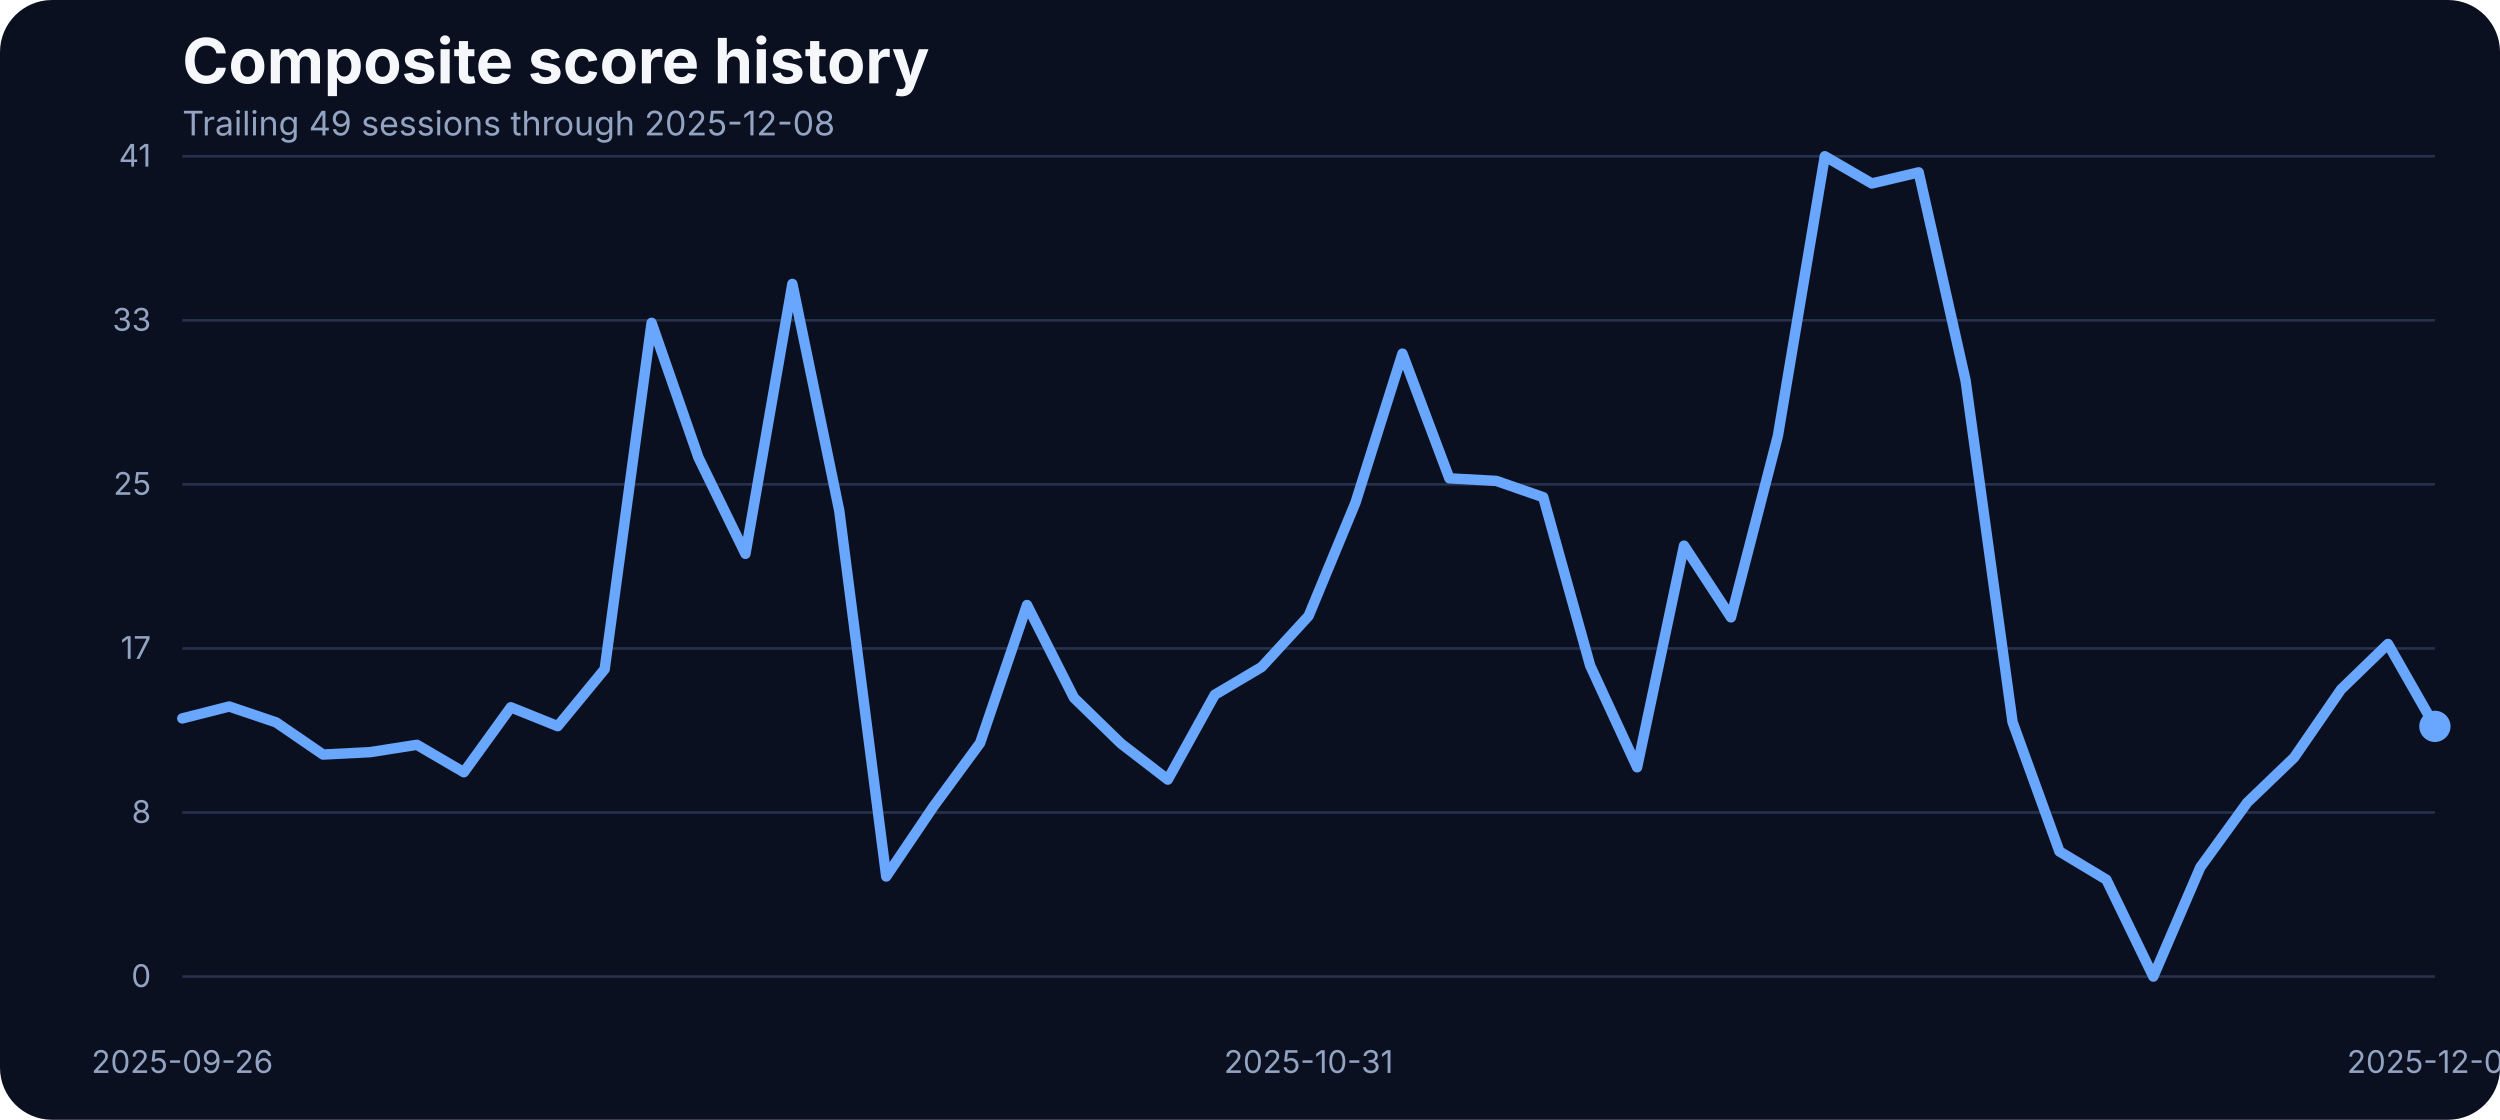
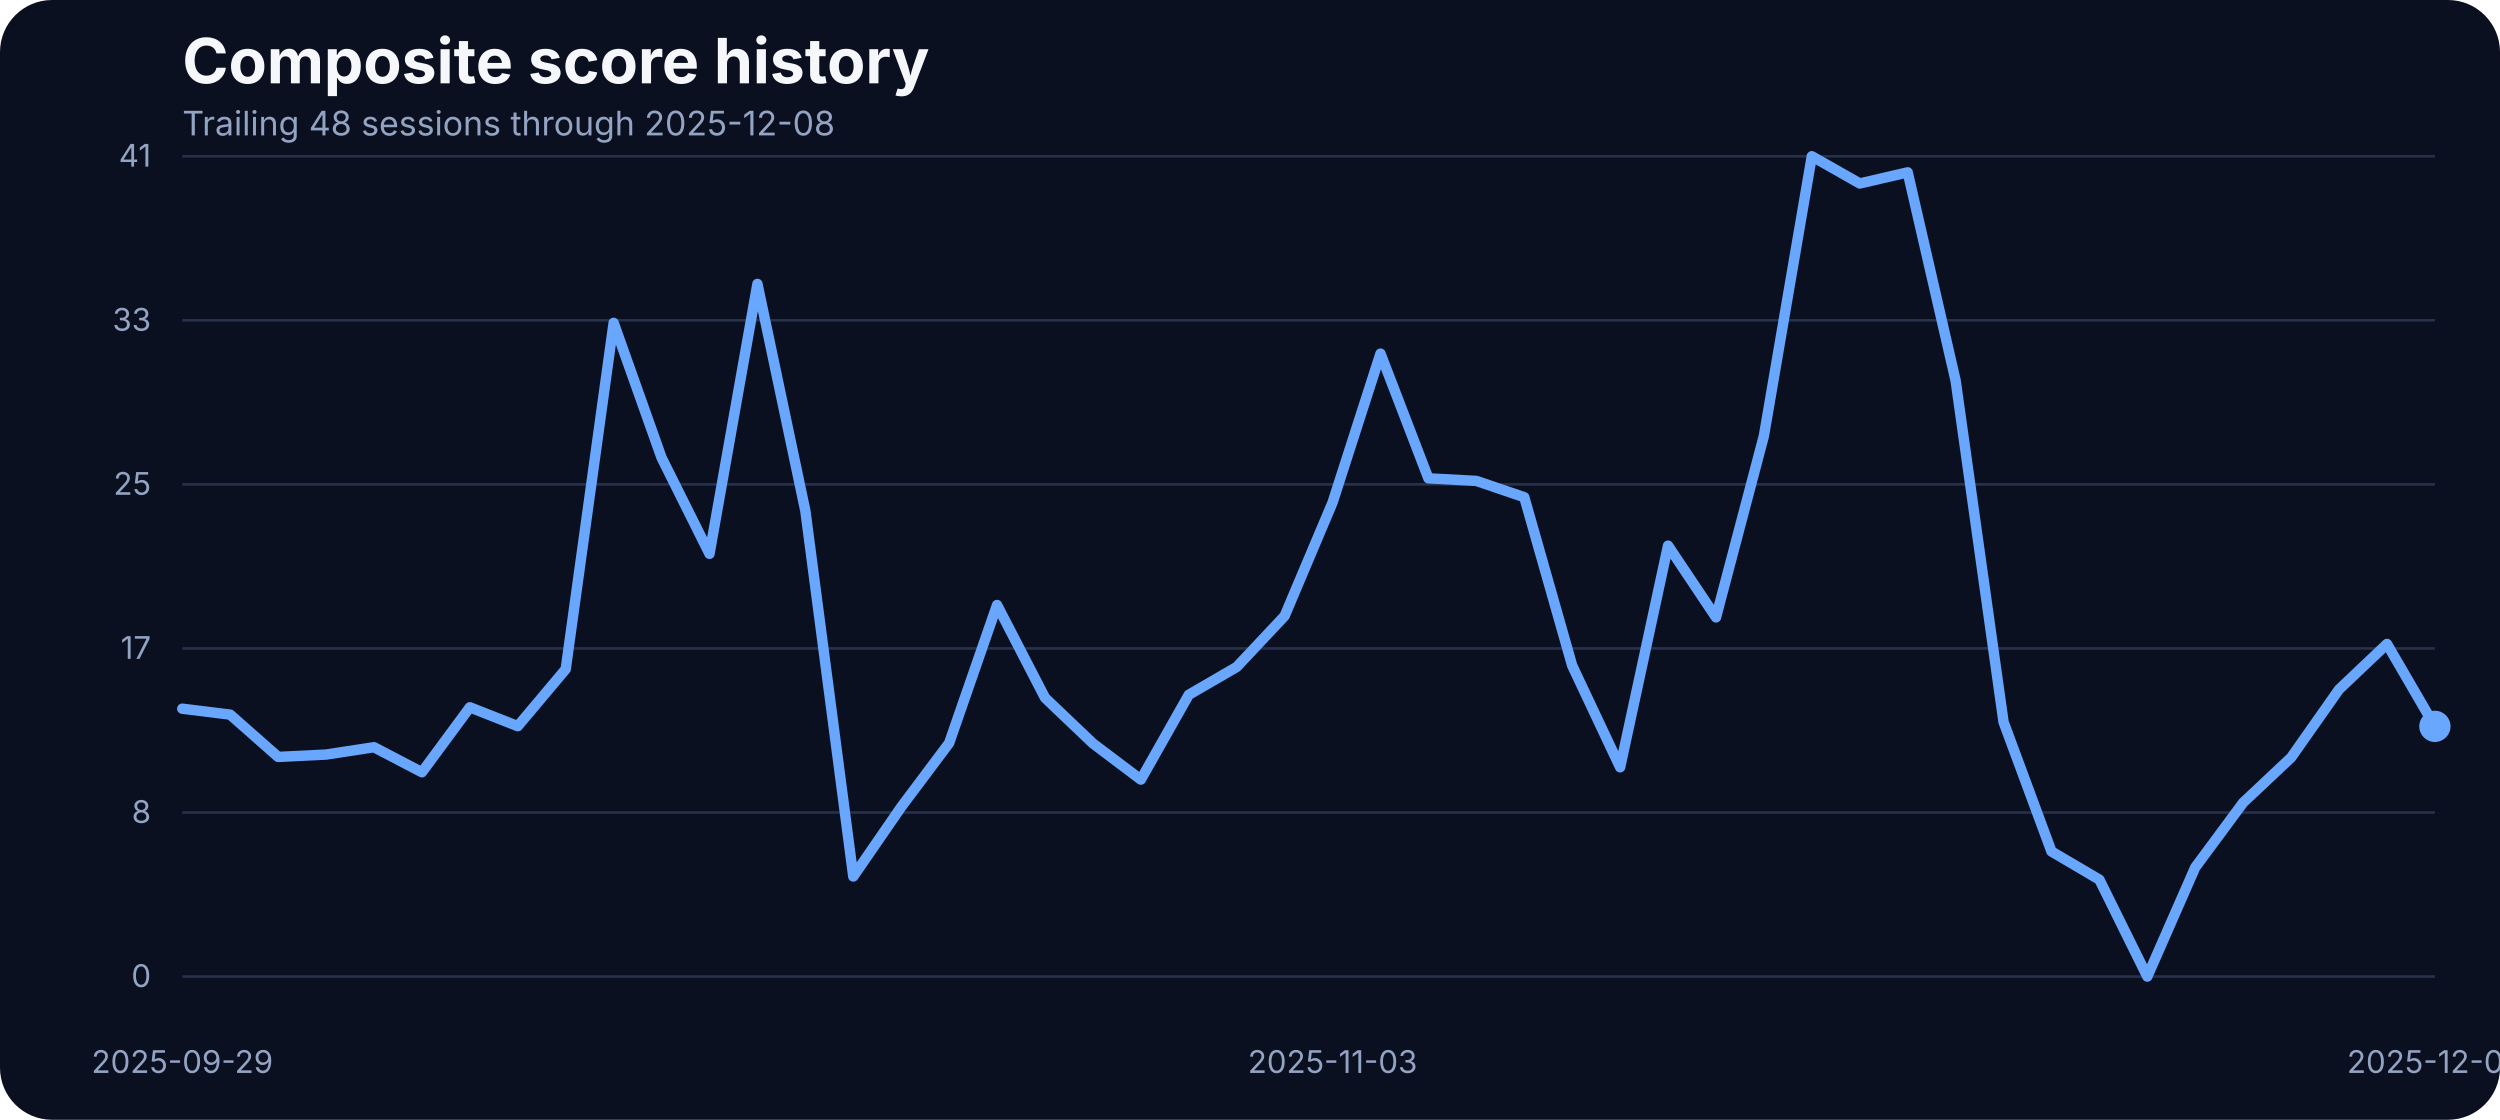
<svg xmlns="http://www.w3.org/2000/svg" width="960" height="430" viewBox="0 0 960 430" role="img" aria-label="Composite score history">
  <rect width="100%" height="100%" fill="#0b1020" rx="20" />
  <text x="70" y="32" fill="#f5f7fb" font-family="Inter, Arial, sans-serif" font-size="24" font-weight="700">Composite score history</text>
-   <text x="70" y="52" fill="#93a4c3" font-family="Inter, Arial, sans-serif" font-size="13">Trailing 49 sessions through 2025-12-08</text>
+   <text x="70" y="52" fill="#93a4c3" font-family="Inter, Arial, sans-serif" font-size="13">Trailing 48 sessions through 2025-12-08</text>
  <line x1="70" x2="935" y1="375.00" y2="375.00" stroke="#27314e" stroke-width="1" />
  <text x="58" y="379.00" text-anchor="end" fill="#93a4c3" font-family="Inter, Arial, sans-serif" font-size="12">0</text>
  <line x1="70" x2="935" y1="312.00" y2="312.00" stroke="#27314e" stroke-width="1" />
  <text x="58" y="316.00" text-anchor="end" fill="#93a4c3" font-family="Inter, Arial, sans-serif" font-size="12">8</text>
  <line x1="70" x2="935" y1="249.00" y2="249.00" stroke="#27314e" stroke-width="1" />
  <text x="58" y="253.00" text-anchor="end" fill="#93a4c3" font-family="Inter, Arial, sans-serif" font-size="12">17</text>
  <line x1="70" x2="935" y1="186.00" y2="186.00" stroke="#27314e" stroke-width="1" />
  <text x="58" y="190.00" text-anchor="end" fill="#93a4c3" font-family="Inter, Arial, sans-serif" font-size="12">25</text>
  <line x1="70" x2="935" y1="123.00" y2="123.00" stroke="#27314e" stroke-width="1" />
  <text x="58" y="127.00" text-anchor="end" fill="#93a4c3" font-family="Inter, Arial, sans-serif" font-size="12">33</text>
  <line x1="70" x2="935" y1="60.00" y2="60.00" stroke="#27314e" stroke-width="1" />
  <text x="58" y="64.00" text-anchor="end" fill="#93a4c3" font-family="Inter, Arial, sans-serif" font-size="12">41</text>
-   <text x="70.00" y="412" text-anchor="middle" fill="#93a4c3" font-family="Inter, Arial, sans-serif" font-size="12">2025-09-26</text>
-   <text x="502.50" y="412" text-anchor="middle" fill="#93a4c3" font-family="Inter, Arial, sans-serif" font-size="12">2025-10-31</text>
+   <text x="70.00" y="412" text-anchor="middle" fill="#93a4c3" font-family="Inter, Arial, sans-serif" font-size="12">2025-09-29</text>
+   <text x="511.70" y="412" text-anchor="middle" fill="#93a4c3" font-family="Inter, Arial, sans-serif" font-size="12">2025-11-03</text>
  <text x="935.00" y="412" text-anchor="middle" fill="#93a4c3" font-family="Inter, Arial, sans-serif" font-size="12">2025-12-08</text>
-   <path d="M 70.00 275.87 L 88.02 271.30 L 106.04 277.40 L 124.06 289.75 L 142.08 288.83 L 160.10 286.01 L 178.12 296.54 L 196.15 271.60 L 214.17 278.85 L 232.19 256.96 L 250.21 123.98 L 268.23 175.75 L 286.25 212.66 L 304.27 109.03 L 322.29 196.19 L 340.31 336.57 L 358.33 309.88 L 376.35 285.33 L 394.38 232.33 L 412.40 267.94 L 430.42 285.48 L 448.44 299.36 L 466.46 266.80 L 484.48 256.12 L 502.50 236.53 L 520.52 192.98 L 538.54 135.80 L 556.56 183.68 L 574.58 184.67 L 592.60 190.93 L 610.62 255.59 L 628.65 294.63 L 646.67 209.53 L 664.69 237.06 L 682.71 167.36 L 700.73 60.00 L 718.75 70.45 L 736.77 66.18 L 754.79 146.17 L 772.81 277.24 L 790.83 326.96 L 808.85 337.79 L 826.88 375.00 L 844.90 333.06 L 862.92 308.20 L 880.94 290.89 L 898.96 264.74 L 916.98 247.28 L 935.00 278.92" fill="none" stroke="#69a7ff" stroke-width="4" stroke-linecap="round" stroke-linejoin="round" />
+   <path d="M 70.00 272.14 L 88.40 274.42 L 106.81 290.66 L 125.21 289.75 L 143.62 286.93 L 162.02 296.54 L 180.43 271.60 L 198.83 278.85 L 217.23 256.96 L 235.64 123.98 L 254.04 175.75 L 272.45 212.66 L 290.85 109.03 L 309.26 196.19 L 327.66 336.57 L 346.06 309.88 L 364.47 285.33 L 382.87 232.33 L 401.28 267.94 L 419.68 285.48 L 438.09 299.36 L 456.49 266.80 L 474.89 256.12 L 493.30 236.53 L 511.70 192.98 L 530.11 135.80 L 548.51 183.68 L 566.91 184.67 L 585.32 190.93 L 603.72 255.59 L 622.13 294.63 L 640.53 209.53 L 658.94 237.06 L 677.34 167.36 L 695.74 60.00 L 714.15 70.45 L 732.55 66.18 L 750.96 146.17 L 769.36 277.24 L 787.77 326.96 L 806.17 337.79 L 824.57 375.00 L 842.98 333.06 L 861.38 308.20 L 879.79 290.89 L 898.19 264.74 L 916.60 247.28 L 935.00 278.92" fill="none" stroke="#69a7ff" stroke-width="4" stroke-linecap="round" stroke-linejoin="round" />
  <circle cx="935.00" cy="278.92" r="6" fill="#69a7ff" />
</svg>
